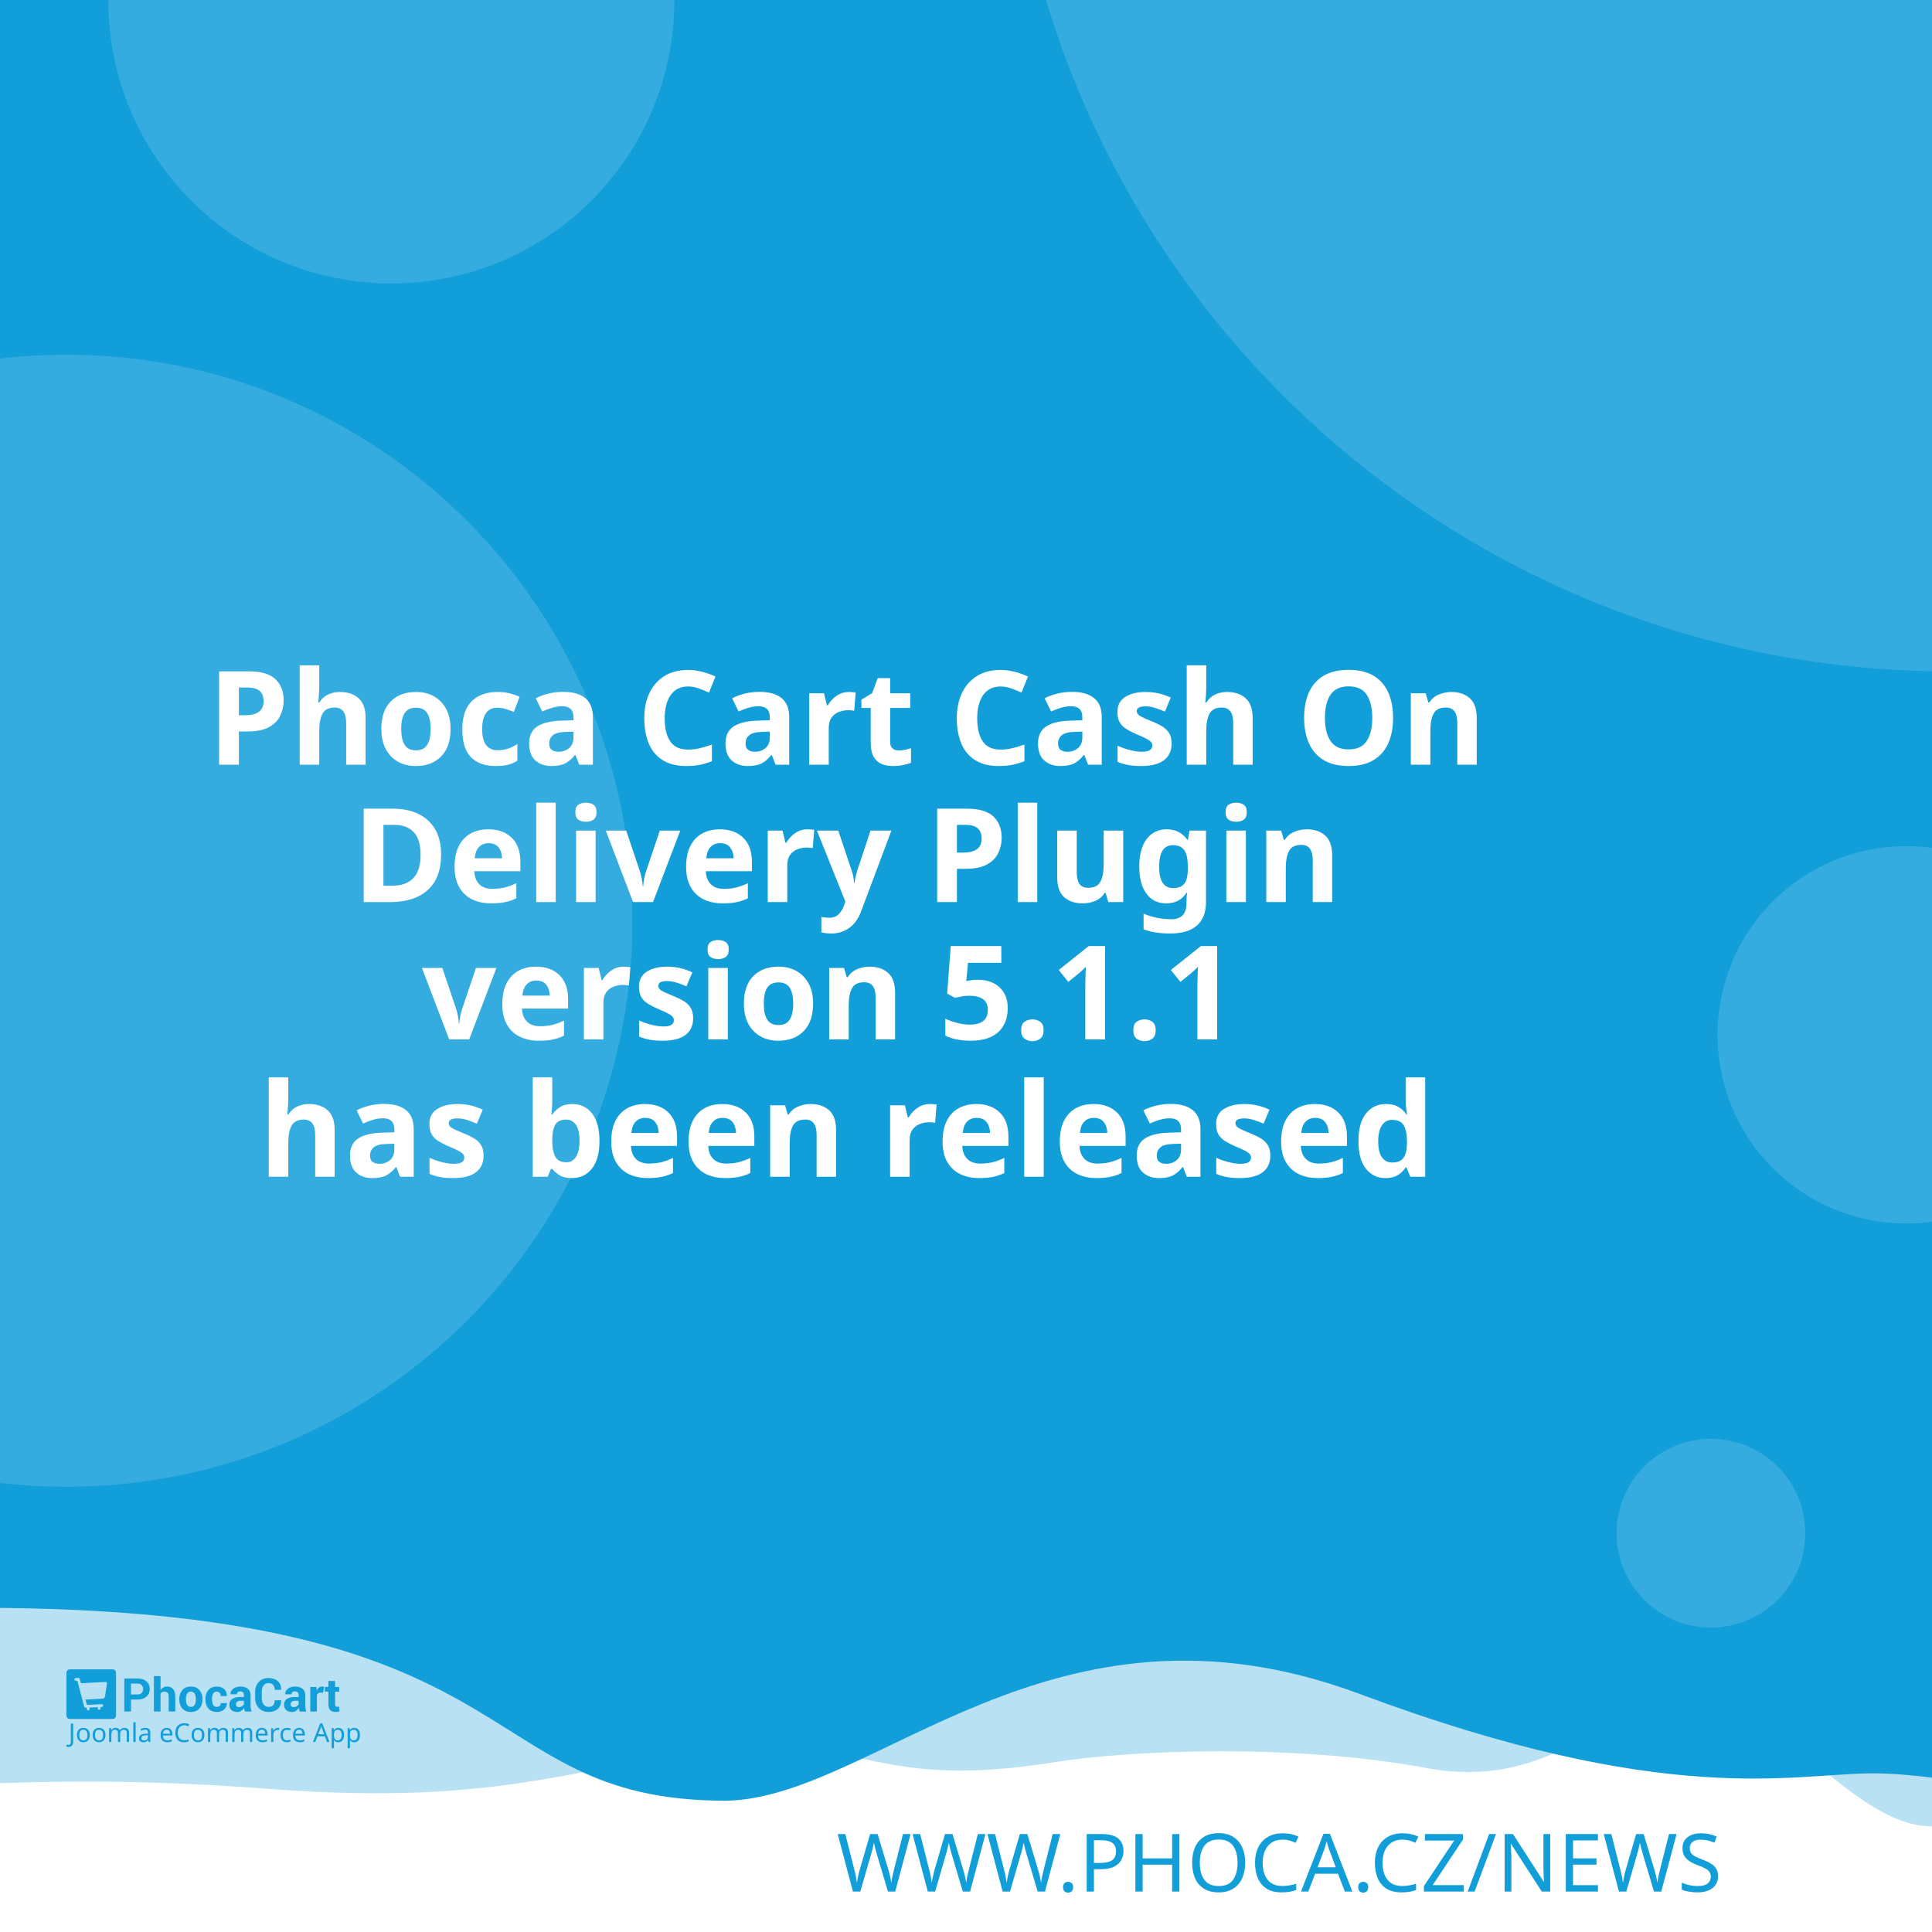
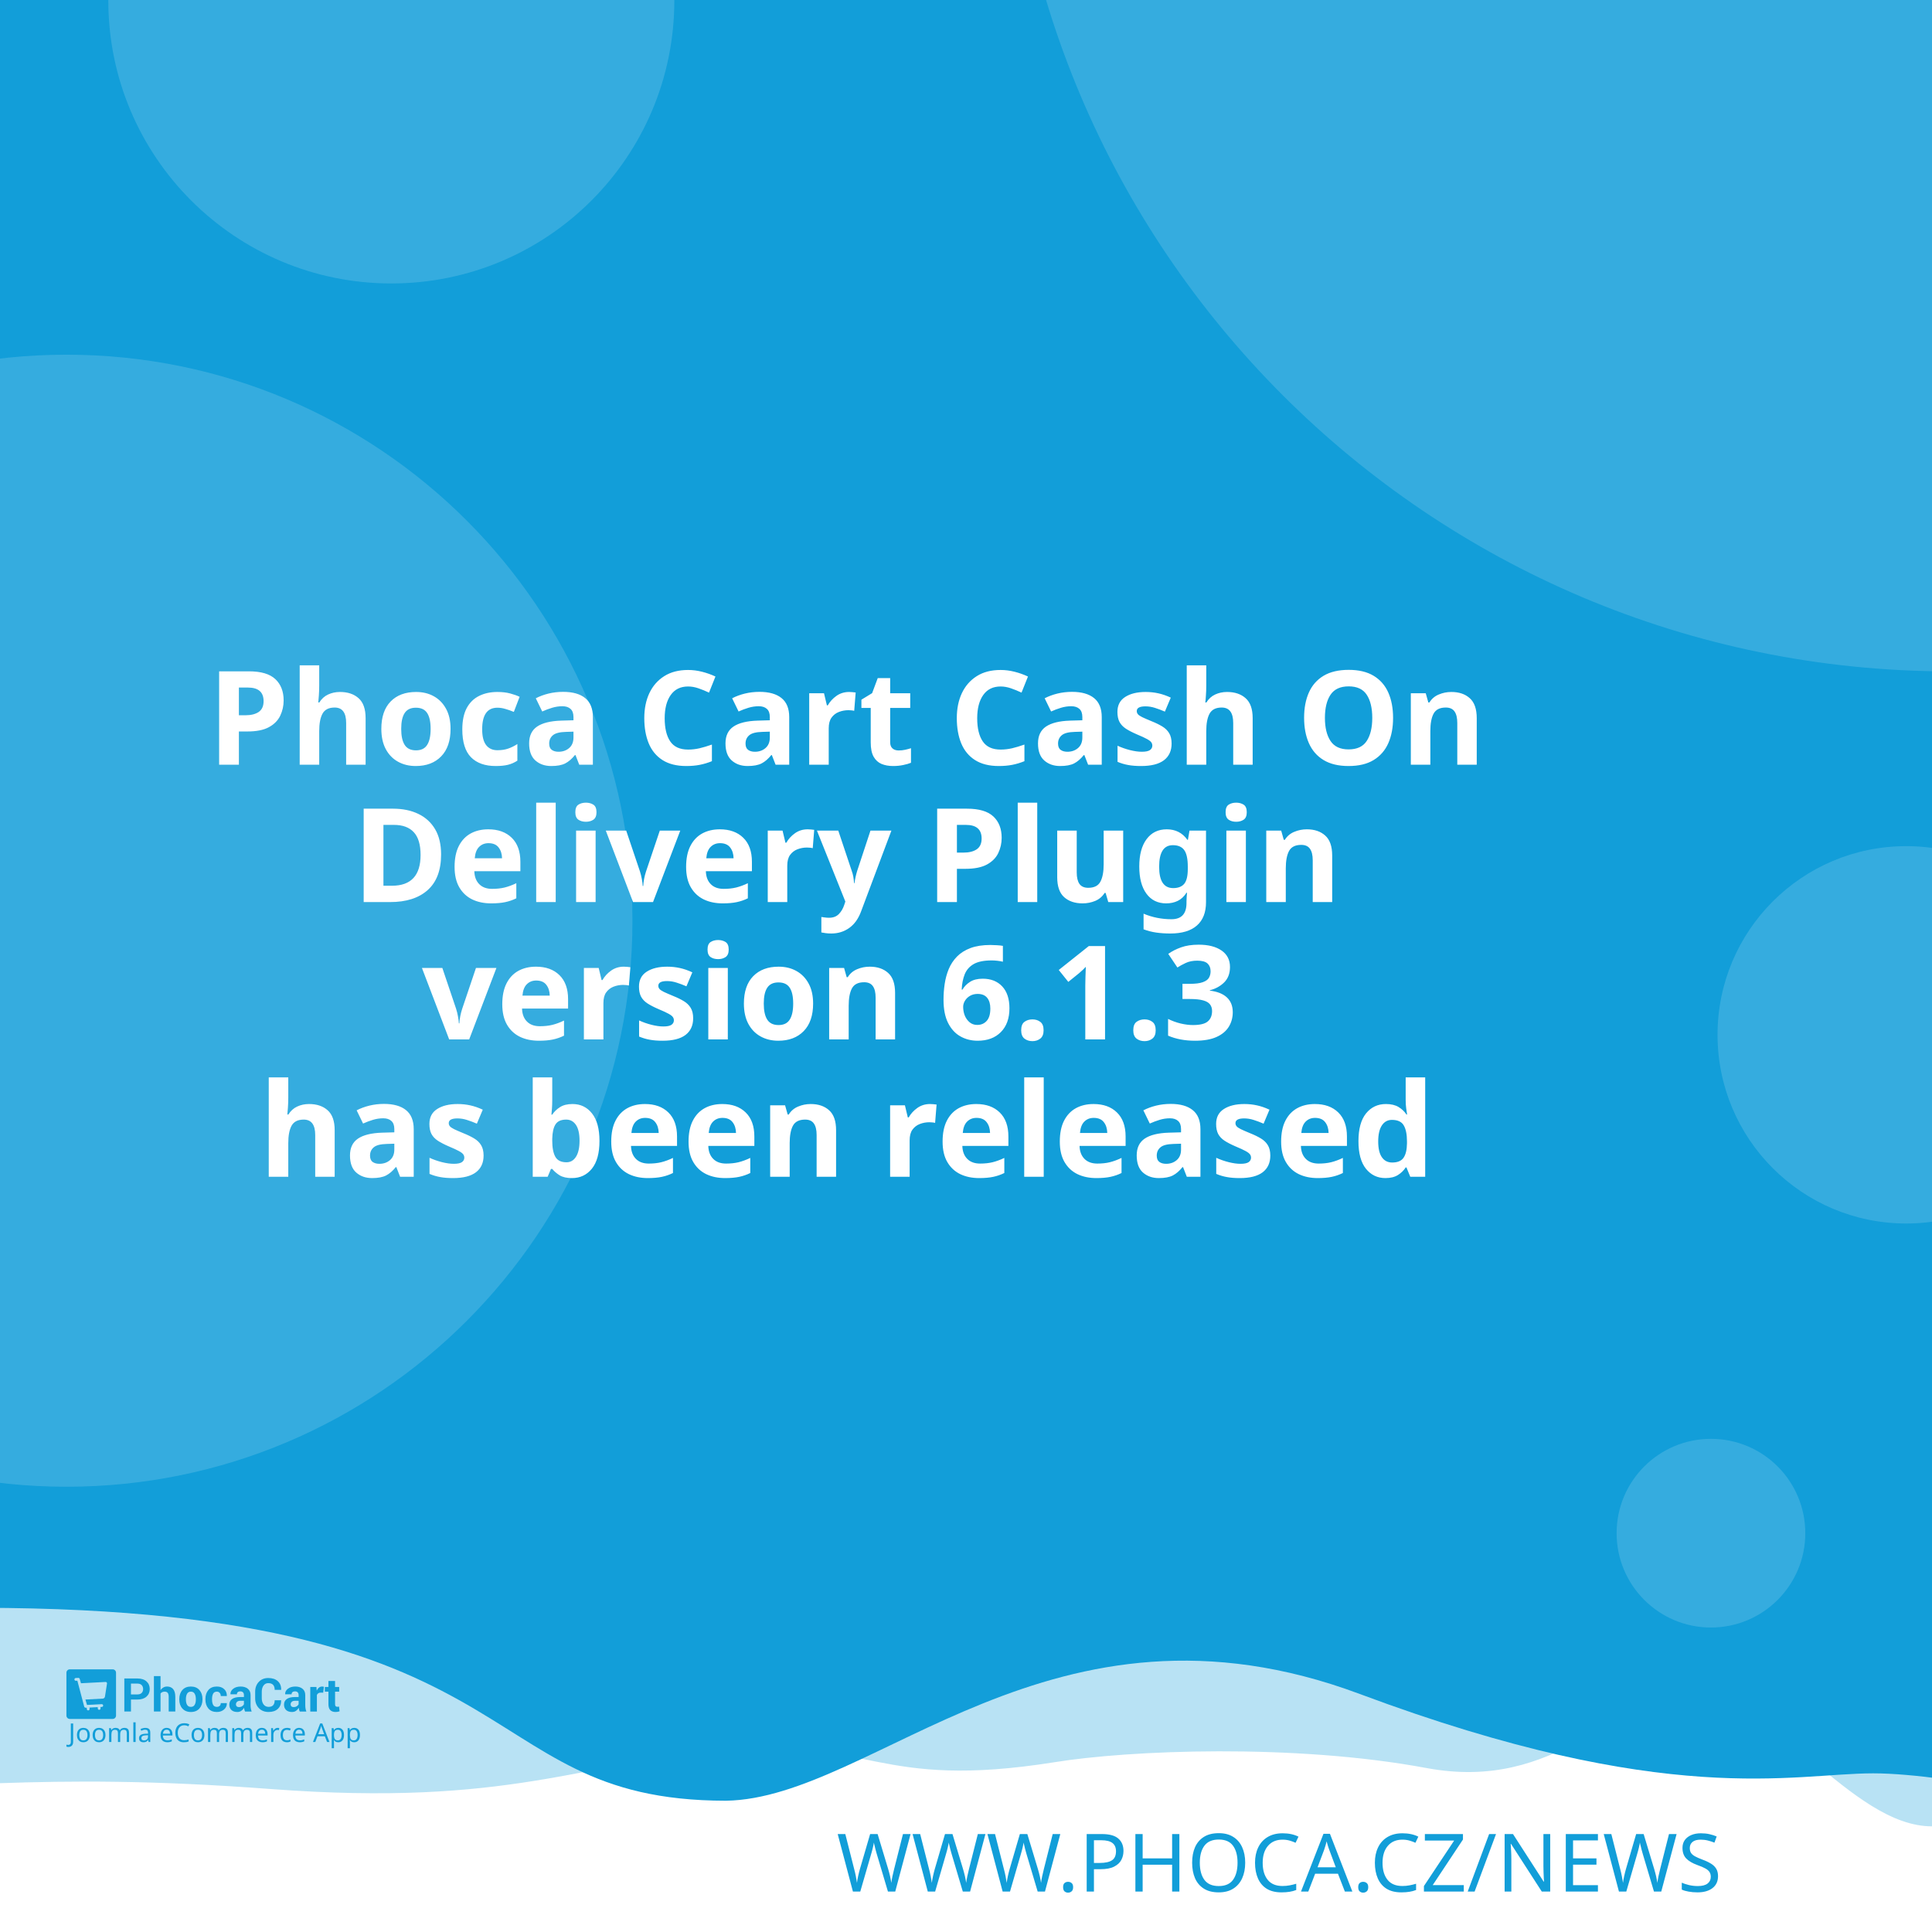
<svg xmlns="http://www.w3.org/2000/svg" width="512" height="512" viewBox="0 0 512 512" version="1.1" id="svg5">
  <defs id="defs2" />
  <g id="layer1">
    <path d="m -288.549,96.962 a 6.384,6.384 0 0 0 -6.384,6.384 v 81.087 a 6.384,6.384 0 0 0 6.384,6.384 h 81.083 a 6.384,6.384 0 0 0 6.384,-6.384 v -81.087 a 6.384,6.384 0 0 0 -6.384,-6.384 z m 16.084,16.188 c 0.591,-0.033 1.134,0.125 1.642,0.482 0.508,0.359 0.842,0.809 1.006,1.355 l 2.415,8.308 46.517,-2.44 c 0.829,-0.043 1.521,0.245 2.074,0.86 0.55,0.606 0.769,1.334 0.636,2.174 l -3.898,24.937 c -0.138,0.736 -0.57,1.497 -1.288,2.273 -0.719,0.787 -1.656,1.211 -2.797,1.272 l -32.861,1.721 3.038,10.253 27.775,-1.455 c 0.726,-0.04 1.351,0.178 1.887,0.648 0.523,0.483 0.803,1.086 0.844,1.812 0.038,0.726 -0.178,1.352 -0.648,1.887 -0.483,0.525 -1.086,0.806 -1.812,0.844 l -2.597,0.137 0.137,2.593 c 0.038,0.729 -0.178,1.356 -0.661,1.879 -0.472,0.535 -1.071,0.819 -1.8,0.856 -0.726,0.038 -1.353,-0.178 -1.879,-0.661 -0.535,-0.472 -0.814,-1.073 -0.852,-1.8 l -0.137,-2.593 -15.573,0.81 0.133,2.597 c 0.038,0.729 -0.176,1.356 -0.648,1.879 -0.483,0.535 -1.086,0.818 -1.812,0.856 -0.726,0.04 -1.352,-0.178 -1.887,-0.661 -0.525,-0.472 -0.806,-1.073 -0.844,-1.8 l -0.137,-2.597 -1.608,0.083 c -0.623,0.033 -1.193,-0.112 -1.721,-0.428 -0.515,-0.317 -0.883,-0.632 -1.11,-0.931 l -0.287,-0.507 -13.05,-49.343 -2.805,0.146 c -0.696,0.038 -1.312,-0.181 -1.858,-0.661 -0.545,-0.472 -0.835,-1.069 -0.873,-1.795 -0.038,-0.729 0.186,-1.353 0.682,-1.879 0.493,-0.535 1.083,-0.818 1.779,-0.856 z" style="fill:#ffffff;stroke-width:1;paint-order:stroke fill markers" id="path400" />
    <rect style="opacity:1;fill:#ffffff;stroke-width:5;stroke-linejoin:round;paint-order:stroke fill markers" id="rect723" width="512" height="512" x="0" y="0" />
    <path id="rect4460" style="opacity:0.3;fill:#129ed9;fill-opacity:1;stroke-width:5;stroke-linejoin:round;paint-order:stroke fill markers" d="M -256,4 H 768 v 480 c 0,0 -42.667,-10 -64,-10 -21.333,0 -42.408,10 -64,10 -21.592,0 -42.667,-10 -64,-10 -21.333,0 -42.408,10 -64,10 -21.592,0 -41.887,-34.701 -63.221,-34.701 -21.333,0 -35.645,25.795 -70.761,19.246 -35.116,-6.549 -78.862,-4.741 -98.515,-1.547 -47.289,7.533 -49.247,-6.724 -87.369,-3.311 -38.122,3.413 -56.921,15.193 -120.307,10.429 -63.387,-4.764 -84.091,0.698 -135.827,-0.116 -21.333,0 -42.408,10 -64,10 -21.592,0 -42.667,-10 -64,-10 -21.333,0 -64,10 -64,10 z" />
    <path id="rect4460-5" style="fill:#129ed9;fill-opacity:1;stroke-width:5;stroke-linejoin:round;paint-order:stroke fill markers" d="M -316,4.9999998e-7 H 708 V 480 c 0,0 -42.667,-10 -64,-10 -21.333,0 -42.408,10 -64,10 -21.592,0 -62.256,-10.048 -83.59,-10.048 -21.333,0 -54.449,9.448 -136.059,-21.03 -81.61,-30.478 -128.583,27.669 -167.971,28.291 -70.795,-0.042 -47.303,-54.288 -212.561,-50.983 C -185.439,429.534 -38.408,480 -60,480 c -21.592,0 -42.667,-10 -64,-10 -21.333,0 -42.408,10 -64,10 -21.592,0 -42.667,-10 -64,-10 -21.333,0 -64,10 -64,10 z" />
    <text xml:space="preserve" style="font-style:normal;font-weight:normal;font-size:21.333px;line-height:1.25;font-family:sans-serif;fill:#129ed9;fill-opacity:1;stroke:none" x="484.042" y="501.277" id="text2910-3-7">
      <tspan id="tspan2908-6-5" x="484.042" y="501.277" style="font-style:normal;font-variant:normal;font-weight:300;font-stretch:normal;font-size:21.333px;font-family:Montserrat;-inkscape-font-specification:'Montserrat Light';text-align:end;text-anchor:end;fill:#129ed9;fill-opacity:1">WWW.PHOCA.CZ/NEWS</tspan>
    </text>
    <text xml:space="preserve" style="font-style:normal;font-variant:normal;font-weight:600;font-stretch:normal;font-size:34.667px;line-height:1.05;font-family:Rubik;-inkscape-font-specification:'Rubik Semi-Bold';fill:#ffffff;fill-opacity:1;stroke:none" x="256" y="165" id="text11252">
      <tspan x="256" y="165" id="tspan403" style="text-align:center;text-anchor:middle" />
      <tspan x="256" y="202.659" style="font-size:34.667px;text-align:center;text-anchor:middle" id="tspan442">Phoca Cart Cash On</tspan>
      <tspan x="256" y="239.059" style="font-size:34.667px;text-align:center;text-anchor:middle" id="tspan444">Delivery Plugin</tspan>
-       <tspan x="256" y="275.459" id="tspan1992" style="font-size:34.667px;text-align:center;text-anchor:middle">version 5.1.1
+       <tspan x="256" y="275.459" id="tspan1992" style="font-size:34.667px;text-align:center;text-anchor:middle">version 6.1.3
</tspan>
      <tspan x="256" y="311.859" id="tspan2906" style="font-size:34.667px;text-align:center;text-anchor:middle">has been released</tspan>
      <tspan x="256" y="348.259" id="tspan1994" style="font-size:34.667px" />
    </text>
    <circle style="opacity:0.15;fill:#ffffff;fill-opacity:1;stroke-width:5;stroke-linejoin:round;paint-order:stroke fill markers" id="path8376" cx="516.67" cy="-72.081" r="250" />
    <circle style="opacity:0.15;fill:#ffffff;fill-opacity:1;stroke-width:5;stroke-linejoin:round;paint-order:stroke fill markers" id="path8376-9" cx="17.604" cy="244" r="150" />
    <circle style="opacity:0.15;fill:#ffffff;fill-opacity:1;stroke-width:5;stroke-linejoin:round;paint-order:stroke fill markers" id="path8376-6" cx="103.704" cy="0.117" r="75" />
    <circle style="opacity:0.15;fill:#ffffff;fill-opacity:1;stroke-width:5;stroke-linejoin:round;paint-order:stroke fill markers" id="path8376-6-2" cx="505.168" cy="274.238" r="50" />
    <g id="g8950" transform="matrix(0.298069,0,0,0.298069,107.3348,335.2596)" style="fill:#129ed9;fill-opacity:1;stroke-width:3.355">
      <g id="g895" transform="translate(-301.0409,359.4151)" style="fill:#129ed9;fill-opacity:1;stroke-width:3.355">
        <g transform="matrix(1.3333,0,0,-1.3333,-75.59,850.15)" fill="#ffffff" image-rendering="optimizeQuality" id="g280" style="clip-rule:evenodd;fill:#129ed9;fill-opacity:1;stroke-width:8.934;shape-rendering:geometricPrecision">
          <path d="m 99.728,617.49 v -7.994 h -4.423 v 22.031 h 8.784 c 2.532,0 4.527,-0.646 5.979,-1.937 1.452,-1.291 2.181,-2.99 2.181,-5.097 0,-2.107 -0.729,-3.801 -2.181,-5.082 -1.452,-1.281 -3.446,-1.921 -5.979,-1.921 z m 0,3.408 h 4.361 c 1.23,0 2.165,0.336 2.801,1.002 0.635,0.671 0.951,1.523 0.951,2.561 0,1.059 -0.315,1.932 -0.946,2.623 -0.63,0.687 -1.566,1.033 -2.806,1.033 H 99.728 Z" id="path262" style="fill:#129ed9;fill-opacity:1;stroke-width:3.355" />
          <path d="m 119.45,623.79 c 0.517,0.749 1.147,1.327 1.891,1.746 0.749,0.418 1.576,0.63 2.485,0.63 1.705,0 3.043,-0.568 4.02,-1.704 0.971,-1.131 1.457,-2.887 1.457,-5.252 v -9.714 h -4.418 v 9.76 c 0,1.276 -0.227,2.174 -0.677,2.706 -0.445,0.532 -1.116,0.795 -2.005,0.795 -0.605,0 -1.137,-0.108 -1.602,-0.325 -0.465,-0.217 -0.847,-0.522 -1.152,-0.919 v -12.017 h -4.418 v 23.611 h 4.418 z" id="path264" style="fill:#129ed9;fill-opacity:1;stroke-width:3.355" />
          <path d="m 131.96,617.83 c 0,2.438 0.682,4.436 2.046,5.996 1.359,1.554 3.25,2.334 5.663,2.334 2.418,0 4.315,-0.774 5.689,-2.329 1.375,-1.549 2.062,-3.553 2.062,-6.001 v -0.32 c 0,-2.458 -0.687,-4.462 -2.051,-6.011 -1.369,-1.544 -3.261,-2.319 -5.674,-2.319 -2.418,0 -4.315,0.775 -5.684,2.319 -1.364,1.549 -2.051,3.553 -2.051,6.011 z m 4.408,-0.31 c 0,-1.487 0.264,-2.68 0.785,-3.584 0.527,-0.899 1.375,-1.348 2.542,-1.348 1.142,0 1.979,0.454 2.506,1.358 0.532,0.904 0.796,2.097 0.796,3.574 v 0.315 c 0,1.446 -0.269,2.629 -0.801,3.542 -0.537,0.914 -1.38,1.374 -2.527,1.374 -1.142,0 -1.979,-0.46 -2.506,-1.379 -0.532,-0.919 -0.796,-2.102 -0.796,-3.537 z" id="path266" style="fill:#129ed9;fill-opacity:1;stroke-width:3.355" />
          <path d="m 157.01,612.59 c 0.79,0 1.421,0.227 1.891,0.682 0.475,0.454 0.713,1.064 0.713,1.828 h 4.015 l 0.041,-0.093 c 0.041,-1.653 -0.579,-3.037 -1.871,-4.152 -1.287,-1.116 -2.883,-1.673 -4.79,-1.673 -2.439,0 -4.325,0.769 -5.648,2.314 -1.318,1.544 -1.979,3.522 -1.979,5.944 v 0.449 c 0,2.412 0.656,4.395 1.974,5.944 1.317,1.554 3.198,2.329 5.638,2.329 2.02,0 3.648,-0.573 4.883,-1.725 1.235,-1.151 1.835,-2.664 1.793,-4.539 l -0.031,-0.088 h -4.026 c 0,0.842 -0.233,1.544 -0.698,2.107 -0.46,0.558 -1.101,0.837 -1.922,0.837 -1.168,0 -1.995,-0.454 -2.475,-1.358 -0.476,-0.904 -0.718,-2.071 -0.718,-3.496 v -0.454 c 0,-1.456 0.243,-2.628 0.718,-3.522 0.48,-0.888 1.312,-1.332 2.491,-1.332" id="path268" style="fill:#129ed9;fill-opacity:1;stroke-width:3.355" />
          <path d="m 175.8,609.49 c -0.165,0.372 -0.305,0.764 -0.419,1.183 -0.119,0.413 -0.202,0.837 -0.248,1.27 -0.455,-0.8 -1.054,-1.456 -1.798,-1.978 -0.739,-0.521 -1.628,-0.785 -2.656,-0.785 -1.715,0 -3.038,0.439 -3.963,1.322 -0.93,0.883 -1.395,2.086 -1.395,3.604 0,1.606 0.62,2.845 1.855,3.729 1.235,0.883 3.038,1.322 5.41,1.322 h 2.47 v 1.301 c 0,0.785 -0.207,1.394 -0.62,1.828 -0.413,0.434 -1.023,0.651 -1.834,0.651 -0.713,0 -1.266,-0.175 -1.653,-0.522 -0.393,-0.346 -0.584,-0.826 -0.584,-1.446 l -4.268,0.016 -0.016,0.093 c -0.072,1.379 0.527,2.572 1.798,3.579 1.271,1.002 2.946,1.503 5.013,1.503 1.958,0 3.545,-0.496 4.769,-1.492 1.22,-0.992 1.829,-2.406 1.829,-4.24 v -6.76 c 0,-0.769 0.062,-1.492 0.176,-2.164 0.119,-0.676 0.299,-1.348 0.553,-2.014 z m -4.046,2.943 c 0.78,0 1.468,0.191 2.077,0.574 0.605,0.382 1.013,0.826 1.225,1.332 v 2.308 h -2.47 c -0.935,0 -1.648,-0.232 -2.134,-0.702 -0.481,-0.47 -0.724,-1.033 -0.724,-1.699 0,-0.542 0.181,-0.981 0.542,-1.312 0.367,-0.336 0.858,-0.501 1.483,-0.501" id="path270" style="fill:#129ed9;fill-opacity:1;stroke-width:3.355" />
          <path d="m 199.84,617.01 0.031,-0.088 c 0.041,-2.37 -0.682,-4.25 -2.17,-5.645 -1.488,-1.394 -3.555,-2.091 -6.201,-2.091 -2.656,0 -4.811,0.852 -6.464,2.556 -1.653,1.704 -2.486,3.894 -2.486,6.579 v 4.369 c 0,2.67 0.812,4.86 2.424,6.574 1.617,1.715 3.715,2.572 6.299,2.572 2.723,0 4.852,-0.697 6.386,-2.097 1.535,-1.399 2.284,-3.305 2.243,-5.717 l -0.031,-0.088 h -4.299 c 0,1.451 -0.346,2.561 -1.044,3.336 -0.698,0.769 -1.783,1.157 -3.255,1.157 -1.323,0 -2.372,-0.537 -3.147,-1.606 -0.78,-1.074 -1.168,-2.438 -1.168,-4.1 v -4.39 c 0,-1.683 0.408,-3.057 1.225,-4.131 0.822,-1.069 1.922,-1.606 3.317,-1.606 1.38,0 2.403,0.372 3.064,1.11 0.661,0.744 0.992,1.844 0.992,3.305 z" id="path272" style="fill:#129ed9;fill-opacity:1;stroke-width:3.355" />
          <path d="m 212.27,609.49 c -0.165,0.372 -0.305,0.764 -0.419,1.183 -0.119,0.413 -0.202,0.837 -0.248,1.27 -0.455,-0.8 -1.054,-1.456 -1.798,-1.978 -0.739,-0.521 -1.628,-0.785 -2.656,-0.785 -1.716,0 -3.038,0.439 -3.963,1.322 -0.93,0.883 -1.395,2.086 -1.395,3.604 0,1.606 0.62,2.845 1.855,3.729 1.235,0.883 3.039,1.322 5.41,1.322 h 2.47 v 1.301 c 0,0.785 -0.207,1.394 -0.62,1.828 -0.413,0.434 -1.023,0.651 -1.834,0.651 -0.713,0 -1.266,-0.175 -1.654,-0.522 -0.393,-0.346 -0.584,-0.826 -0.584,-1.446 l -4.268,0.016 -0.016,0.093 c -0.072,1.379 0.527,2.572 1.798,3.579 1.271,1.002 2.945,1.503 5.013,1.503 1.958,0 3.545,-0.496 4.769,-1.492 1.22,-0.992 1.829,-2.406 1.829,-4.24 v -6.76 c 0,-0.769 0.062,-1.492 0.176,-2.164 0.119,-0.676 0.3,-1.348 0.553,-2.014 z m -4.046,2.943 c 0.78,0 1.468,0.191 2.077,0.574 0.605,0.382 1.013,0.826 1.224,1.332 v 2.308 h -2.47 c -0.935,0 -1.649,-0.232 -2.134,-0.702 -0.481,-0.47 -0.723,-1.033 -0.723,-1.699 0,-0.542 0.181,-0.981 0.542,-1.312 0.367,-0.336 0.858,-0.501 1.483,-0.501" id="path274" style="fill:#129ed9;fill-opacity:1;stroke-width:3.355" />
          <path d="m 227.92,622.06 -1.617,0.046 c -0.656,0 -1.199,-0.134 -1.623,-0.408 -0.423,-0.274 -0.744,-0.656 -0.966,-1.152 v -11.052 h -4.408 v 16.36 h 4.103 l 0.196,-2.422 c 0.382,0.857 0.883,1.528 1.494,2.009 0.61,0.48 1.312,0.723 2.108,0.723 0.223,0 0.429,-0.015 0.615,-0.052 0.186,-0.036 0.377,-0.077 0.568,-0.129 z" id="path276" style="fill:#129ed9;fill-opacity:1;stroke-width:3.355" />
          <path d="m 235.83,629.86 v -4.007 h 2.754 v -3.099 H 235.83 v -8.33 c 0,-0.635 0.129,-1.09 0.393,-1.363 0.263,-0.274 0.615,-0.408 1.059,-0.408 0.232,0 0.434,0.01 0.599,0.036 0.166,0.026 0.362,0.072 0.579,0.129 l 0.383,-3.181 c -0.445,-0.155 -0.878,-0.268 -1.302,-0.341 -0.424,-0.078 -0.884,-0.114 -1.38,-0.114 -1.524,0 -2.697,0.418 -3.519,1.255 -0.822,0.837 -1.235,2.159 -1.235,3.977 v 8.34 h -2.392 v 3.099 h 2.392 v 4.007 z" id="path278" style="fill:#129ed9;fill-opacity:1;stroke-width:3.355" />
        </g>
        <g fill="#ffffff" fill-rule="evenodd" image-rendering="optimizeQuality" stroke-width="1.934" aria-label="Joomla eCommerce App" id="g318" style="clip-rule:evenodd;fill:#129ed9;fill-opacity:1;shape-rendering:geometricPrecision">
          <path d="M 1.704,69 Q 1.151,69 0.736,68.908 0.321,68.839 -0.002,68.7 v -1.752 q 0.369,0.092 0.784,0.161 0.415,0.069 0.876,0.069 0.576,0 1.083,-0.231 0.53,-0.231 0.853,-0.807 0.323,-0.576 0.323,-1.614 v -16.368 h 2.075 v 16.206 q 0,2.374 -1.176,3.504 -1.176,1.13 -3.112,1.13 z" id="path282" style="fill:#129ed9;fill-opacity:1;stroke-width:1.934" />
          <path d="m 20.792,58.419 q 0,3.066 -1.568,4.749 -1.545,1.683 -4.196,1.683 -1.637,0 -2.928,-0.738 -1.268,-0.761 -2.006,-2.19 -0.738,-1.452 -0.738,-3.504 0,-3.066 1.545,-4.726 1.545,-1.66 4.196,-1.66 1.683,0 2.951,0.761 1.291,0.738 2.006,2.167 0.738,1.406 0.738,3.458 z m -9.336,0 q 0,2.19 0.853,3.481 0.876,1.268 2.766,1.268 1.867,0 2.743,-1.268 0.876,-1.291 0.876,-3.481 0,-2.19 -0.876,-3.435 -0.876,-1.245 -2.766,-1.245 -1.89,0 -2.743,1.245 -0.853,1.245 -0.853,3.435 z" id="path284" style="fill:#129ed9;fill-opacity:1;stroke-width:1.934" />
          <path d="m 34.739,58.419 q 0,3.066 -1.568,4.749 -1.545,1.683 -4.196,1.683 -1.637,0 -2.928,-0.738 -1.268,-0.761 -2.006,-2.19 -0.738,-1.452 -0.738,-3.504 0,-3.066 1.545,-4.726 1.545,-1.66 4.196,-1.66 1.683,0 2.951,0.761 1.291,0.738 2.006,2.167 0.738,1.406 0.738,3.458 z m -9.336,0 q 0,2.19 0.853,3.481 0.876,1.268 2.766,1.268 1.867,0 2.743,-1.268 0.876,-1.291 0.876,-3.481 0,-2.19 -0.876,-3.435 -0.876,-1.245 -2.766,-1.245 -1.89,0 -2.743,1.245 -0.853,1.245 -0.853,3.435 z" id="path286" style="fill:#129ed9;fill-opacity:1;stroke-width:1.934" />
          <path d="m 51.499,52.033 q 2.098,0 3.135,1.083 1.037,1.06 1.037,3.458 V 64.62 H 53.666 v -7.953 q 0,-2.928 -2.513,-2.928 -1.798,0 -2.582,1.037 -0.761,1.037 -0.761,3.02 V 64.62 h -2.006 v -7.953 q 0,-2.928 -2.536,-2.928 -1.867,0 -2.582,1.153 -0.715,1.153 -0.715,3.32 v 6.409 h -2.029 v -12.356 h 1.637 l 0.3,1.683 h 0.115 q 0.576,-0.968 1.545,-1.429 0.991,-0.484 2.098,-0.484 2.905,0 3.781,2.075 h 0.115 q 0.622,-1.06 1.683,-1.568 1.083,-0.507 2.282,-0.507 z" id="path288" style="fill:#129ed9;fill-opacity:1;stroke-width:1.934" />
          <path d="M 61.527,64.62 H 59.498 V 47.1 h 2.029 z" id="path290" style="fill:#129ed9;fill-opacity:1;stroke-width:1.934" />
          <path d="m 70.126,52.056 q 2.259,0 3.343,0.991 1.083,0.991 1.083,3.158 v 8.414 h -1.475 l -0.392,-1.752 h -0.092 q -0.807,1.014 -1.706,1.498 -0.876,0.484 -2.444,0.484 -1.683,0 -2.789,-0.876 -1.107,-0.899 -1.107,-2.789 0,-1.844 1.452,-2.836 1.452,-1.014 4.472,-1.107 l 2.098,-0.069 v -0.738 q 0,-1.545 -0.669,-2.144 -0.669,-0.599 -1.89,-0.599 -0.968,0 -1.844,0.3 -0.876,0.277 -1.637,0.645 l -0.622,-1.522 q 0.807,-0.438 1.913,-0.738 1.107,-0.323 2.305,-0.323 z m 0.599,6.593 q -2.305,0.092 -3.204,0.738 -0.876,0.645 -0.876,1.821 0,1.037 0.622,1.522 0.645,0.484 1.637,0.484 1.568,0 2.605,-0.853 1.037,-0.876 1.037,-2.674 v -1.107 z" id="path292" style="fill:#129ed9;fill-opacity:1;stroke-width:1.934" />
          <path d="m 89.144,52.033 q 1.591,0 2.72,0.692 1.153,0.692 1.752,1.96 0.622,1.245 0.622,2.928 v 1.222 h -8.46 q 0.046,2.098 1.06,3.204 1.037,1.083 2.882,1.083 1.176,0 2.075,-0.207 0.922,-0.231 1.89,-0.645 v 1.775 q -0.945,0.415 -1.867,0.599 -0.922,0.207 -2.19,0.207 -1.752,0 -3.112,-0.715 -1.337,-0.715 -2.098,-2.121 -0.738,-1.429 -0.738,-3.481 0,-2.029 0.669,-3.481 0.692,-1.452 1.913,-2.236 1.245,-0.784 2.882,-0.784 z m -0.023,1.66 q -1.452,0 -2.305,0.945 -0.83,0.922 -0.991,2.582 h 6.293 q -0.023,-1.568 -0.738,-2.536 -0.715,-0.991 -2.259,-0.991 z" id="path294" style="fill:#129ed9;fill-opacity:1;stroke-width:1.934" />
          <path d="m 104.71,49.751 q -2.651,0 -4.173,1.775 -1.522,1.775 -1.522,4.864 0,3.066 1.406,4.864 1.429,1.775 4.265,1.775 1.083,0 2.052,-0.184 0.968,-0.184 1.89,-0.461 v 1.798 q -0.922,0.346 -1.913,0.507 -0.968,0.161 -2.328,0.161 -2.513,0 -4.196,-1.037 -1.683,-1.037 -2.536,-2.951 -0.83,-1.913 -0.83,-4.495 0,-2.49 0.899,-4.38 0.922,-1.913 2.697,-2.974 1.775,-1.083 4.311,-1.083 2.605,0 4.541,0.968 l -0.83,1.752 q -0.761,-0.346 -1.706,-0.622 -0.922,-0.277 -2.029,-0.277 z" id="path296" style="fill:#129ed9;fill-opacity:1;stroke-width:1.934" />
          <path d="m 122.69,58.419 q 0,3.066 -1.568,4.749 -1.545,1.683 -4.196,1.683 -1.637,0 -2.928,-0.738 -1.268,-0.761 -2.006,-2.19 -0.738,-1.452 -0.738,-3.504 0,-3.066 1.545,-4.726 1.545,-1.66 4.196,-1.66 1.683,0 2.951,0.761 1.291,0.738 2.006,2.167 0.738,1.406 0.738,3.458 z m -9.336,0 q 0,2.19 0.853,3.481 0.876,1.268 2.766,1.268 1.867,0 2.743,-1.268 0.876,-1.291 0.876,-3.481 0,-2.19 -0.876,-3.435 -0.876,-1.245 -2.766,-1.245 -1.89,0 -2.743,1.245 -0.853,1.245 -0.853,3.435 z" id="path298" style="fill:#129ed9;fill-opacity:1;stroke-width:1.934" />
          <path d="m 139.45,52.033 q 2.098,0 3.135,1.083 1.037,1.06 1.037,3.458 V 64.62 h -2.006 v -7.953 q 0,-2.928 -2.513,-2.928 -1.798,0 -2.582,1.037 -0.761,1.037 -0.761,3.02 V 64.62 h -2.006 v -7.953 q 0,-2.928 -2.536,-2.928 -1.867,0 -2.582,1.153 -0.715,1.153 -0.715,3.32 v 6.409 h -2.029 v -12.356 h 1.637 l 0.3,1.683 h 0.115 q 0.576,-0.968 1.545,-1.429 0.991,-0.484 2.098,-0.484 2.905,0 3.781,2.075 h 0.115 q 0.622,-1.06 1.683,-1.568 1.083,-0.507 2.282,-0.507 z" id="path300" style="fill:#129ed9;fill-opacity:1;stroke-width:1.934" />
          <path d="m 161,52.033 q 2.098,0 3.135,1.083 1.037,1.06 1.037,3.458 V 64.62 h -2.006 v -7.953 q 0,-2.928 -2.513,-2.928 -1.798,0 -2.582,1.037 -0.761,1.037 -0.761,3.02 V 64.62 h -2.006 v -7.953 q 0,-2.928 -2.536,-2.928 -1.867,0 -2.582,1.153 -0.715,1.153 -0.715,3.32 v 6.409 h -2.029 v -12.356 h 1.637 l 0.3,1.683 h 0.115 q 0.576,-0.968 1.545,-1.429 0.991,-0.484 2.098,-0.484 2.905,0 3.781,2.075 h 0.115 q 0.622,-1.06 1.683,-1.568 1.083,-0.507 2.282,-0.507 z" id="path302" style="fill:#129ed9;fill-opacity:1;stroke-width:1.934" />
          <path d="m 173.77,52.033 q 1.591,0 2.72,0.692 1.153,0.692 1.752,1.96 0.622,1.245 0.622,2.928 v 1.222 h -8.46 q 0.046,2.098 1.06,3.204 1.037,1.083 2.882,1.083 1.176,0 2.075,-0.207 0.922,-0.231 1.89,-0.645 v 1.775 q -0.945,0.415 -1.867,0.599 -0.922,0.207 -2.19,0.207 -1.752,0 -3.112,-0.715 -1.337,-0.715 -2.098,-2.121 -0.738,-1.429 -0.738,-3.481 0,-2.029 0.669,-3.481 0.692,-1.452 1.913,-2.236 1.245,-0.784 2.882,-0.784 z m -0.023,1.66 q -1.452,0 -2.305,0.945 -0.83,0.922 -0.991,2.582 h 6.293 q -0.023,-1.568 -0.738,-2.536 -0.715,-0.991 -2.259,-0.991 z" id="path304" style="fill:#129ed9;fill-opacity:1;stroke-width:1.934" />
          <path d="m 187.76,52.033 q 0.346,0 0.738,0.046 0.415,0.023 0.715,0.092 l -0.254,1.867 q -0.3,-0.069 -0.669,-0.115 -0.346,-0.046 -0.669,-0.046 -0.945,0 -1.775,0.53 -0.83,0.507 -1.337,1.452 -0.484,0.922 -0.484,2.167 v 6.593 h -2.029 v -12.356 h 1.66 l 0.231,2.259 h 0.092 q 0.599,-1.014 1.545,-1.752 0.945,-0.738 2.236,-0.738 z" id="path306" style="fill:#129ed9;fill-opacity:1;stroke-width:1.934" />
          <path d="m 196.02,64.851 q -1.637,0 -2.928,-0.669 -1.268,-0.669 -2.006,-2.075 -0.715,-1.406 -0.715,-3.596 0,-2.282 0.761,-3.712 0.761,-1.429 2.052,-2.098 1.314,-0.669 2.974,-0.669 0.945,0 1.821,0.207 0.876,0.184 1.429,0.461 l -0.622,1.683 q -0.553,-0.207 -1.291,-0.392 -0.738,-0.184 -1.383,-0.184 -3.642,0 -3.642,4.68 0,2.236 0.876,3.435 0.899,1.176 2.651,1.176 1.014,0 1.775,-0.207 0.784,-0.207 1.429,-0.507 v 1.798 q -0.622,0.323 -1.383,0.484 -0.738,0.184 -1.798,0.184 z" id="path308" style="fill:#129ed9;fill-opacity:1;stroke-width:1.934" />
          <path d="m 206.9,52.033 q 1.591,0 2.72,0.692 1.153,0.692 1.752,1.96 0.622,1.245 0.622,2.928 v 1.222 h -8.46 q 0.046,2.098 1.06,3.204 1.037,1.083 2.882,1.083 1.176,0 2.075,-0.207 0.922,-0.231 1.89,-0.645 v 1.775 q -0.945,0.415 -1.867,0.599 -0.922,0.207 -2.19,0.207 -1.752,0 -3.112,-0.715 -1.337,-0.715 -2.098,-2.121 -0.738,-1.429 -0.738,-3.481 0,-2.029 0.669,-3.481 0.692,-1.452 1.913,-2.236 1.245,-0.784 2.882,-0.784 z m -0.023,1.66 q -1.452,0 -2.305,0.945 -0.83,0.922 -0.991,2.582 h 6.293 q -0.023,-1.568 -0.738,-2.536 -0.715,-0.991 -2.259,-0.991 z" id="path310" style="fill:#129ed9;fill-opacity:1;stroke-width:1.934" />
          <path d="m 231.73,64.62 -1.983,-5.095 h -6.524 l -1.96,5.095 h -2.098 l 6.432,-16.529 h 1.867 l 6.409,16.529 z m -4.449,-11.918 q -0.069,-0.184 -0.231,-0.669 -0.161,-0.484 -0.323,-0.991 -0.138,-0.53 -0.231,-0.807 -0.161,0.715 -0.369,1.406 -0.207,0.669 -0.346,1.06 l -1.867,4.979 h 5.21 z" id="path312" style="fill:#129ed9;fill-opacity:1;stroke-width:1.934" />
          <path d="m 241.73,52.033 q 2.282,0 3.665,1.591 1.406,1.591 1.406,4.795 0,3.158 -1.406,4.795 -1.383,1.637 -3.688,1.637 -1.429,0 -2.374,-0.53 -0.922,-0.553 -1.452,-1.268 h -0.138 q 0.046,0.392 0.092,0.991 0.046,0.599 0.046,1.037 v 5.072 h -2.029 v -17.889 h 1.66 l 0.277,1.683 h 0.092 q 0.553,-0.807 1.452,-1.36 0.899,-0.553 2.397,-0.553 z m -0.369,1.706 q -1.89,0 -2.674,1.06 -0.761,1.06 -0.807,3.227 v 0.392 q 0,2.282 0.738,3.527 0.761,1.222 2.789,1.222 1.13,0 1.844,-0.622 0.738,-0.622 1.083,-1.683 0.369,-1.083 0.369,-2.467 0,-2.121 -0.83,-3.389 -0.807,-1.268 -2.513,-1.268 z" id="path314" style="fill:#129ed9;fill-opacity:1;stroke-width:1.934" />
          <path d="m 255.91,52.033 q 2.282,0 3.665,1.591 1.406,1.591 1.406,4.795 0,3.158 -1.406,4.795 -1.383,1.637 -3.688,1.637 -1.429,0 -2.374,-0.53 -0.922,-0.553 -1.452,-1.268 h -0.138 q 0.046,0.392 0.092,0.991 0.046,0.599 0.046,1.037 v 5.072 h -2.029 v -17.889 h 1.66 l 0.277,1.683 h 0.092 q 0.553,-0.807 1.452,-1.36 0.899,-0.553 2.397,-0.553 z m -0.369,1.706 q -1.89,0 -2.674,1.06 -0.761,1.06 -0.807,3.227 v 0.392 q 0,2.282 0.738,3.527 0.761,1.222 2.789,1.222 1.13,0 1.844,-0.622 0.738,-0.622 1.083,-1.683 0.369,-1.083 0.369,-2.467 0,-2.121 -0.83,-3.389 -0.807,-1.268 -2.513,-1.268 z" id="path316" style="fill:#129ed9;fill-opacity:1;stroke-width:1.934" />
        </g>
        <path d="M 3,0 A 3,3 0 0 0 0,3 v 38.107 a 3,3 0 0 0 3,3 h 38.105 a 3,3 0 0 0 3,-3 V 3 a 3,3 0 0 0 -3,-3 z m 7.559,7.607 c 0.278,-0.015 0.533,0.059 0.771,0.227 0.239,0.169 0.396,0.38 0.473,0.637 l 1.135,3.904 21.861,-1.147 c 0.39,-0.02 0.715,0.115 0.975,0.404 0.259,0.285 0.361,0.627 0.299,1.022 l -1.832,11.719 c -0.065,0.346 -0.268,0.703 -0.605,1.068 -0.338,0.37 -0.778,0.569 -1.315,0.598 l -15.443,0.809 1.428,4.818 13.053,-0.684 c 0.341,-0.019 0.635,0.084 0.887,0.305 0.246,0.227 0.378,0.51 0.396,0.852 0.018,0.341 -0.084,0.635 -0.305,0.887 -0.227,0.247 -0.51,0.379 -0.852,0.396 l -1.221,0.064 0.064,1.219 c 0.018,0.343 -0.084,0.637 -0.311,0.883 -0.222,0.252 -0.503,0.385 -0.846,0.402 -0.341,0.018 -0.636,-0.084 -0.883,-0.311 -0.252,-0.222 -0.383,-0.504 -0.4,-0.846 l -0.064,-1.219 -7.318,0.381 0.062,1.221 c 0.018,0.343 -0.083,0.637 -0.305,0.883 -0.227,0.252 -0.51,0.384 -0.852,0.402 -0.341,0.019 -0.635,-0.084 -0.887,-0.311 -0.247,-0.222 -0.379,-0.504 -0.396,-0.846 l -0.064,-1.221 -0.756,0.039 c -0.293,0.015 -0.561,-0.052 -0.809,-0.201 -0.242,-0.149 -0.415,-0.297 -0.521,-0.438 l -0.135,-0.238 -6.133,-23.189 -1.318,0.068 C 8.066,10.184 7.776,10.082 7.52,9.856 7.263,9.634 7.127,9.354 7.11,9.012 7.092,8.67 7.197,8.377 7.43,8.13 7.661,7.878 7.939,7.745 8.266,7.727 Z" fill="#ffffff" style="fill:#129ed9;fill-opacity:1;stroke-width:8.934;paint-order:stroke fill markers" id="path334" />
      </g>
    </g>
    <circle style="opacity:0.15;fill:#ffffff;fill-opacity:1;stroke-width:5;stroke-linejoin:round;paint-order:stroke fill markers" id="path8376-6-2-1" cx="453.421" cy="406.309" r="25" />
  </g>
</svg>
